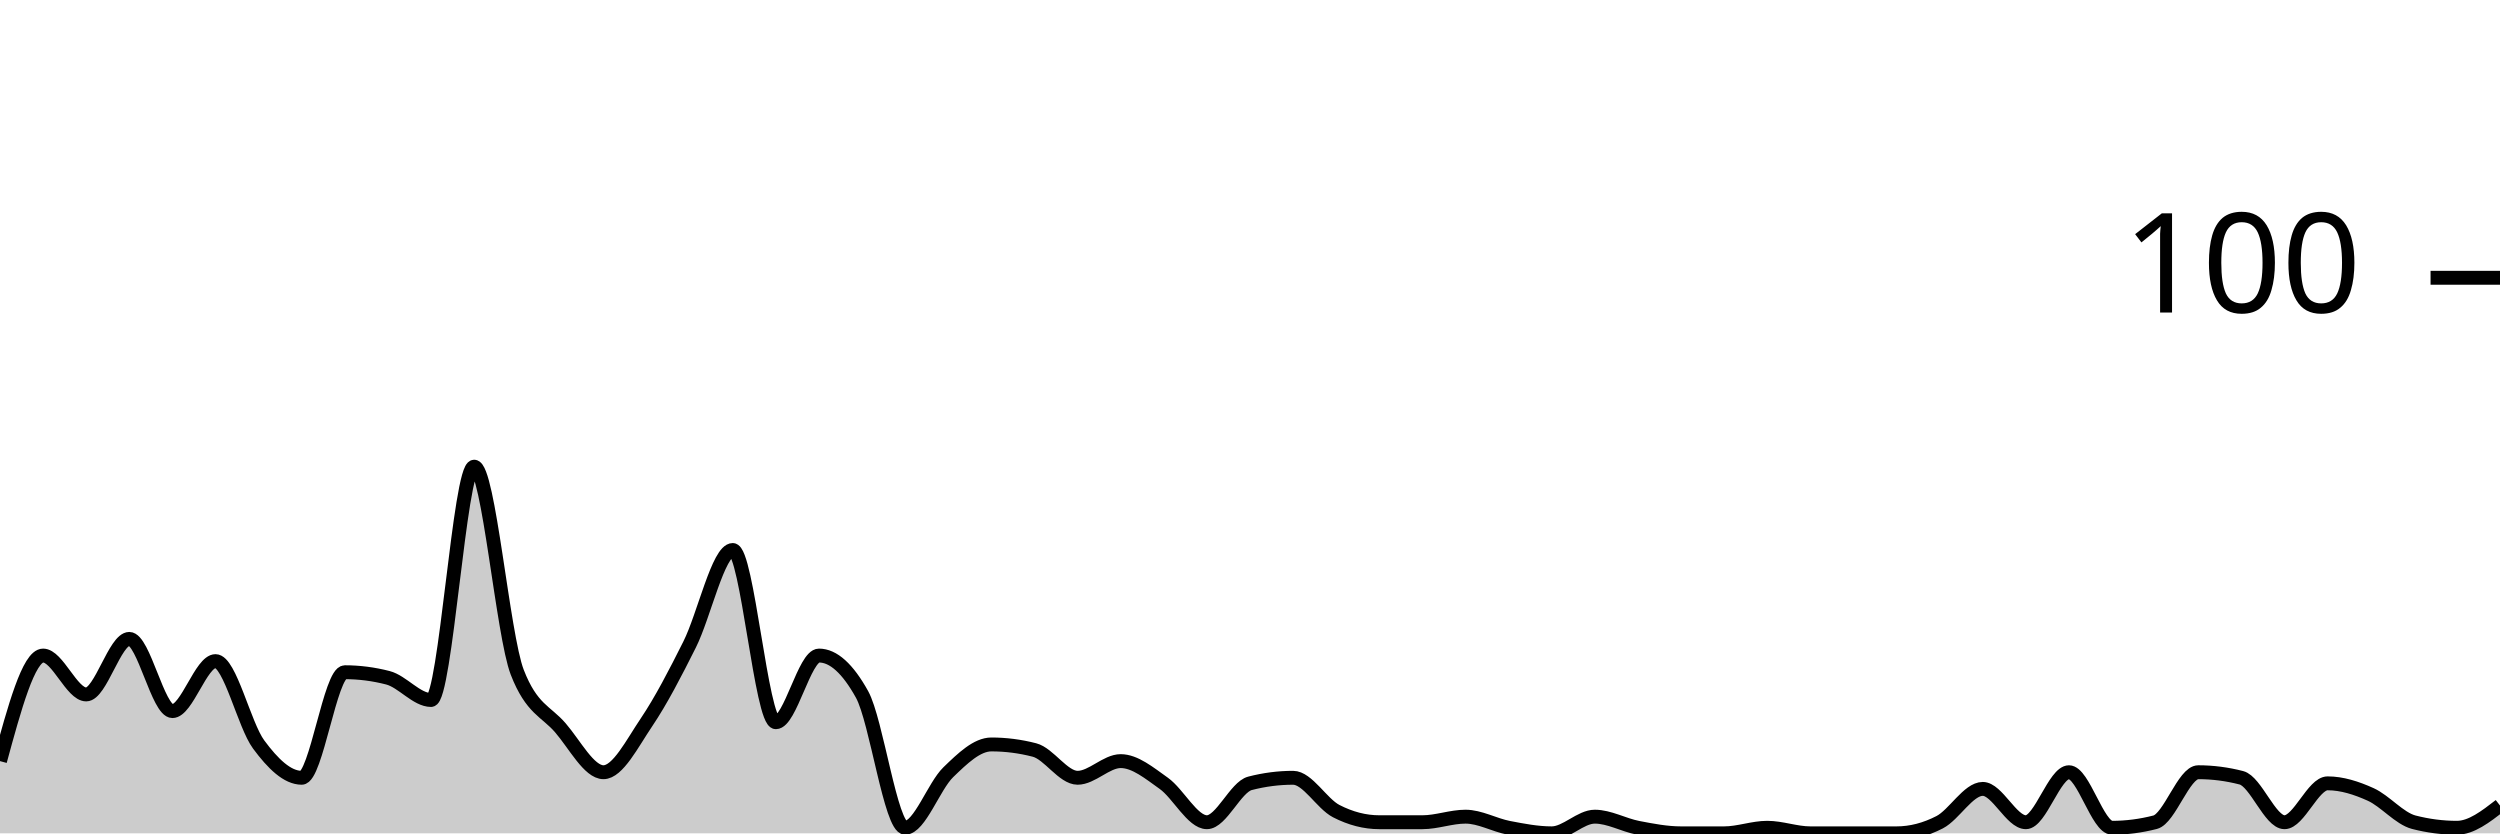
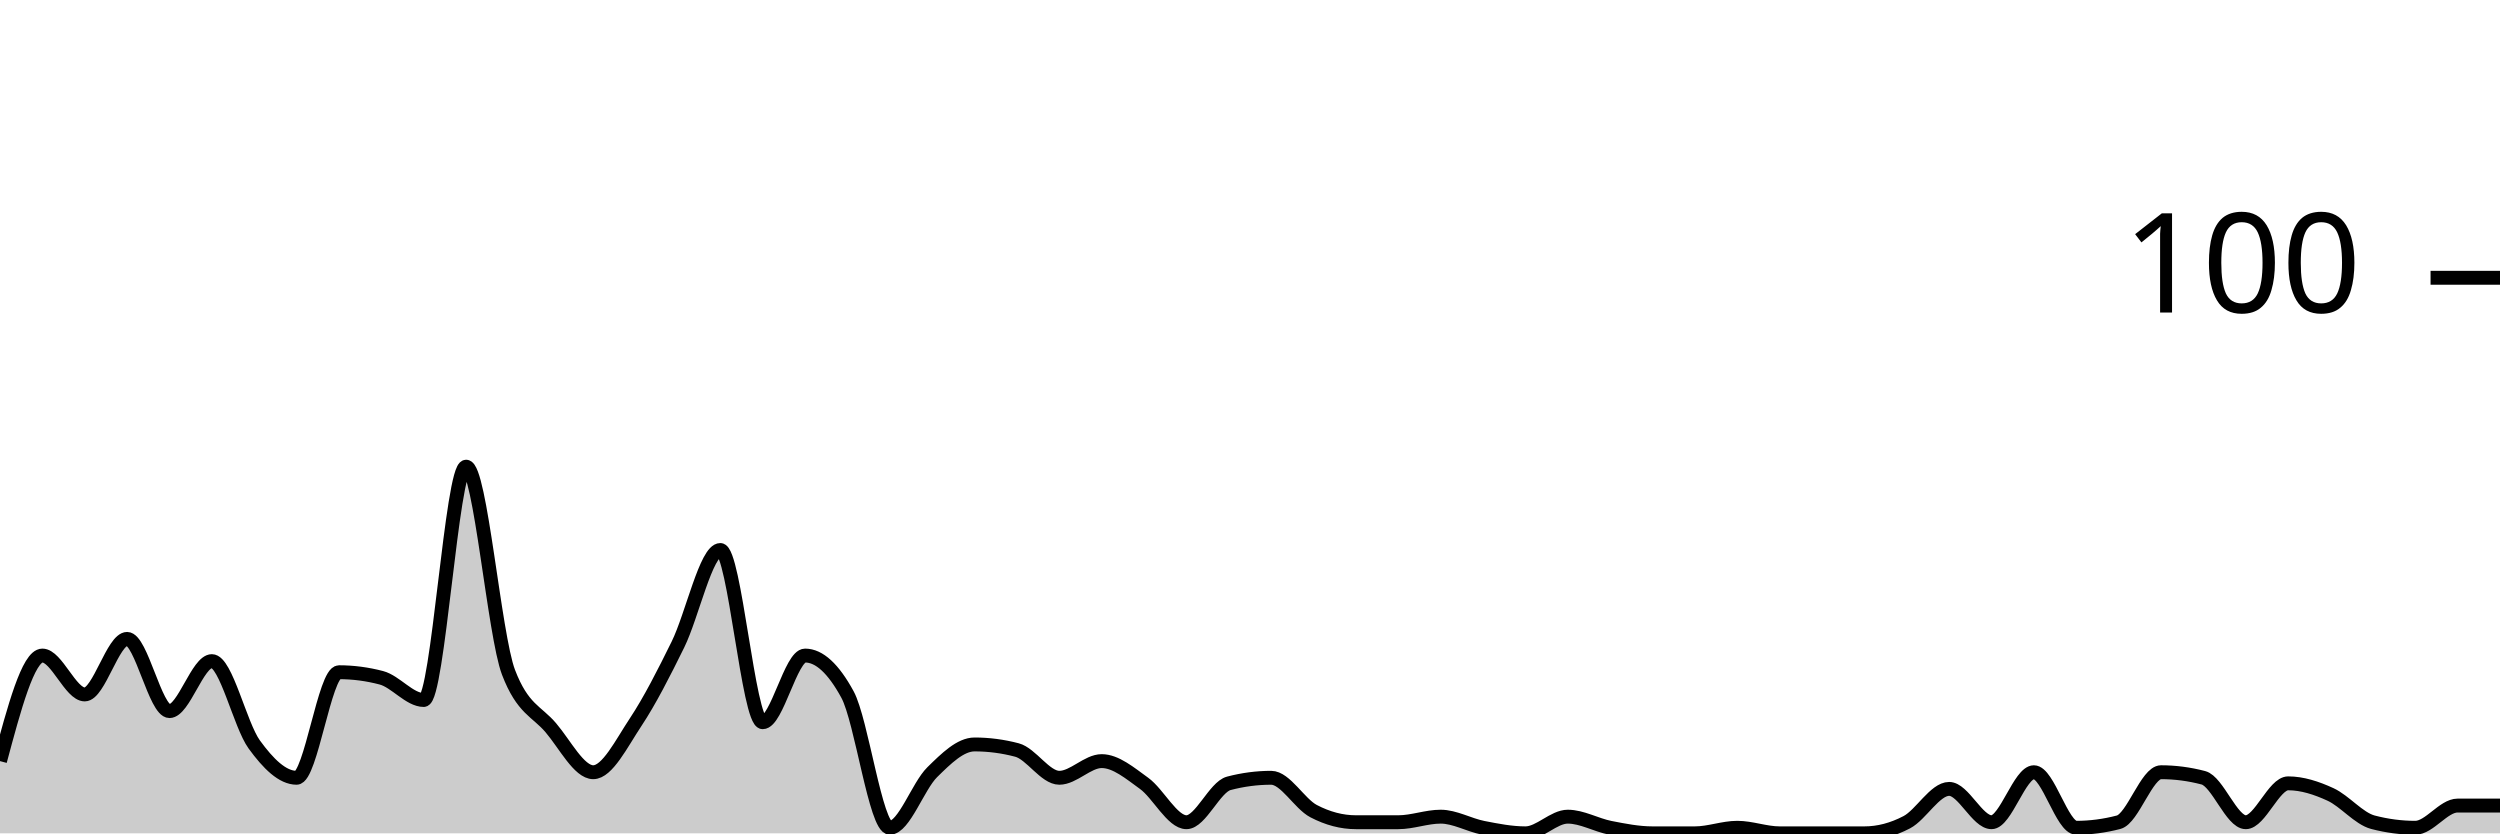
<svg xmlns="http://www.w3.org/2000/svg" viewBox="0 0 180 60">
  <g transform="translate(0,20)">
-     <path class="area" fill="rgba(0, 0, 0, 0.2)" d="M0,34.8C1.034,31,2.069,27.2,3.103,27.2C4.138,27.2,5.172,30,6.207,30C7.241,30,8.276,26,9.31,26C10.345,26,11.379,31.2,12.414,31.2C13.448,31.2,14.483,27.6,15.517,27.6C16.552,27.6,17.586,32.2,18.621,33.6C19.655,35,20.69,36,21.724,36C22.759,36,23.793,28.4,24.828,28.4C25.862,28.4,26.897,28.533,27.931,28.8C28.966,29.067,30,30.4,31.034,30.4C32.069,30.4,33.103,13.6,34.138,13.6C35.172,13.6,36.207,25.733,37.241,28.4C38.276,31.067,39.31,31.2,40.345,32.4C41.379,33.6,42.414,35.6,43.448,35.6C44.483,35.6,45.517,33.533,46.552,32C47.586,30.467,48.621,28.467,49.655,26.4C50.69,24.333,51.724,19.6,52.759,19.6C53.793,19.6,54.828,32,55.862,32C56.897,32,57.931,27.2,58.966,27.2C60,27.2,61.034,28.133,62.069,30C63.103,31.867,64.138,39.6,65.172,39.6C66.207,39.6,67.241,36.6,68.276,35.6C69.31,34.6,70.345,33.6,71.379,33.6C72.414,33.6,73.448,33.733,74.483,34C75.517,34.267,76.552,36,77.586,36C78.621,36,79.655,34.8,80.69,34.8C81.724,34.8,82.759,35.667,83.793,36.4C84.828,37.133,85.862,39.2,86.897,39.2C87.931,39.2,88.966,36.667,90,36.4C91.034,36.133,92.069,36,93.103,36C94.138,36,95.172,37.867,96.207,38.4C97.241,38.933,98.276,39.2,99.31,39.2C100.345,39.2,101.379,39.2,102.414,39.2C103.448,39.2,104.483,38.8,105.517,38.8C106.552,38.8,107.586,39.4,108.621,39.6C109.655,39.8,110.69,40,111.724,40C112.759,40,113.793,38.8,114.828,38.8C115.862,38.8,116.897,39.4,117.931,39.6C118.966,39.8,120,40,121.034,40C122.069,40,123.103,40,124.138,40C125.172,40,126.207,39.6,127.241,39.6C128.276,39.6,129.31,40,130.345,40C131.379,40,132.414,40,133.448,40C134.483,40,135.517,40,136.552,40C137.586,40,138.621,39.733,139.655,39.2C140.69,38.667,141.724,36.8,142.759,36.8C143.793,36.8,144.828,39.2,145.862,39.2C146.897,39.2,147.931,35.6,148.966,35.6C150,35.6,151.034,39.6,152.069,39.6C153.103,39.6,154.138,39.467,155.172,39.2C156.207,38.933,157.241,35.6,158.276,35.6C159.31,35.6,160.345,35.733,161.379,36C162.414,36.267,163.448,39.2,164.483,39.2C165.517,39.2,166.552,36.4,167.586,36.4C168.621,36.4,169.655,36.733,170.69,37.2C171.724,37.667,172.759,38.933,173.793,39.2C174.828,39.467,175.862,39.6,176.897,39.6C177.931,39.6,178.966,38.8,180,38L180,40C178.966,40,177.931,40,176.897,40C175.862,40,174.828,40,173.793,40C172.759,40,171.724,40,170.69,40C169.655,40,168.621,40,167.586,40C166.552,40,165.517,40,164.483,40C163.448,40,162.414,40,161.379,40C160.345,40,159.31,40,158.276,40C157.241,40,156.207,40,155.172,40C154.138,40,153.103,40,152.069,40C151.034,40,150,40,148.966,40C147.931,40,146.897,40,145.862,40C144.828,40,143.793,40,142.759,40C141.724,40,140.69,40,139.655,40C138.621,40,137.586,40,136.552,40C135.517,40,134.483,40,133.448,40C132.414,40,131.379,40,130.345,40C129.31,40,128.276,40,127.241,40C126.207,40,125.172,40,124.138,40C123.103,40,122.069,40,121.034,40C120,40,118.966,40,117.931,40C116.897,40,115.862,40,114.828,40C113.793,40,112.759,40,111.724,40C110.69,40,109.655,40,108.621,40C107.586,40,106.552,40,105.517,40C104.483,40,103.448,40,102.414,40C101.379,40,100.345,40,99.31,40C98.276,40,97.241,40,96.207,40C95.172,40,94.138,40,93.103,40C92.069,40,91.034,40,90,40C88.966,40,87.931,40,86.897,40C85.862,40,84.828,40,83.793,40C82.759,40,81.724,40,80.69,40C79.655,40,78.621,40,77.586,40C76.552,40,75.517,40,74.483,40C73.448,40,72.414,40,71.379,40C70.345,40,69.31,40,68.276,40C67.241,40,66.207,40,65.172,40C64.138,40,63.103,40,62.069,40C61.034,40,60,40,58.966,40C57.931,40,56.897,40,55.862,40C54.828,40,53.793,40,52.759,40C51.724,40,50.69,40,49.655,40C48.621,40,47.586,40,46.552,40C45.517,40,44.483,40,43.448,40C42.414,40,41.379,40,40.345,40C39.31,40,38.276,40,37.241,40C36.207,40,35.172,40,34.138,40C33.103,40,32.069,40,31.034,40C30,40,28.966,40,27.931,40C26.897,40,25.862,40,24.828,40C23.793,40,22.759,40,21.724,40C20.69,40,19.655,40,18.621,40C17.586,40,16.552,40,15.517,40C14.483,40,13.448,40,12.414,40C11.379,40,10.345,40,9.31,40C8.276,40,7.241,40,6.207,40C5.172,40,4.138,40,3.103,40C2.069,40,1.034,40,0,40Z" />
-     <path class="line" stroke="black" fill="none" d="M0,34.8C1.034,31,2.069,27.2,3.103,27.2C4.138,27.2,5.172,30,6.207,30C7.241,30,8.276,26,9.31,26C10.345,26,11.379,31.2,12.414,31.2C13.448,31.2,14.483,27.6,15.517,27.6C16.552,27.6,17.586,32.2,18.621,33.6C19.655,35,20.69,36,21.724,36C22.759,36,23.793,28.4,24.828,28.4C25.862,28.4,26.897,28.533,27.931,28.8C28.966,29.067,30,30.4,31.034,30.4C32.069,30.4,33.103,13.6,34.138,13.6C35.172,13.6,36.207,25.733,37.241,28.4C38.276,31.067,39.31,31.2,40.345,32.4C41.379,33.6,42.414,35.6,43.448,35.6C44.483,35.6,45.517,33.533,46.552,32C47.586,30.467,48.621,28.467,49.655,26.4C50.69,24.333,51.724,19.6,52.759,19.6C53.793,19.6,54.828,32,55.862,32C56.897,32,57.931,27.2,58.966,27.2C60,27.2,61.034,28.133,62.069,30C63.103,31.867,64.138,39.6,65.172,39.6C66.207,39.6,67.241,36.6,68.276,35.6C69.31,34.6,70.345,33.6,71.379,33.6C72.414,33.6,73.448,33.733,74.483,34C75.517,34.267,76.552,36,77.586,36C78.621,36,79.655,34.8,80.69,34.8C81.724,34.8,82.759,35.667,83.793,36.4C84.828,37.133,85.862,39.2,86.897,39.2C87.931,39.2,88.966,36.667,90,36.4C91.034,36.133,92.069,36,93.103,36C94.138,36,95.172,37.867,96.207,38.4C97.241,38.933,98.276,39.2,99.31,39.2C100.345,39.2,101.379,39.2,102.414,39.2C103.448,39.2,104.483,38.8,105.517,38.8C106.552,38.8,107.586,39.4,108.621,39.6C109.655,39.8,110.69,40,111.724,40C112.759,40,113.793,38.8,114.828,38.8C115.862,38.8,116.897,39.4,117.931,39.6C118.966,39.8,120,40,121.034,40C122.069,40,123.103,40,124.138,40C125.172,40,126.207,39.6,127.241,39.6C128.276,39.6,129.31,40,130.345,40C131.379,40,132.414,40,133.448,40C134.483,40,135.517,40,136.552,40C137.586,40,138.621,39.733,139.655,39.2C140.69,38.667,141.724,36.8,142.759,36.8C143.793,36.8,144.828,39.2,145.862,39.2C146.897,39.2,147.931,35.6,148.966,35.6C150,35.6,151.034,39.6,152.069,39.6C153.103,39.6,154.138,39.467,155.172,39.2C156.207,38.933,157.241,35.6,158.276,35.6C159.31,35.6,160.345,35.733,161.379,36C162.414,36.267,163.448,39.2,164.483,39.2C165.517,39.2,166.552,36.4,167.586,36.4C168.621,36.4,169.655,36.733,170.69,37.2C171.724,37.667,172.759,38.933,173.793,39.2C174.828,39.467,175.862,39.6,176.897,39.6C177.931,39.6,178.966,38.8,180,38" />
+     <path class="area" fill="rgba(0, 0, 0, 0.2)" d="M0,34.8C1.017,31,2.034,27.2,3.051,27.2C4.068,27.2,5.085,30,6.102,30C7.119,30,8.136,26,9.153,26C10.169,26,11.186,31.2,12.203,31.2C13.22,31.2,14.237,27.6,15.254,27.6C16.271,27.6,17.288,32.2,18.305,33.6C19.322,35,20.339,36,21.356,36C22.373,36,23.39,28.4,24.407,28.4C25.424,28.4,26.441,28.533,27.458,28.8C28.475,29.067,29.492,30.4,30.508,30.4C31.525,30.4,32.542,13.6,33.559,13.6C34.576,13.6,35.593,25.733,36.61,28.4C37.627,31.067,38.644,31.2,39.661,32.4C40.678,33.6,41.695,35.6,42.712,35.6C43.729,35.6,44.746,33.533,45.763,32C46.78,30.467,47.797,28.467,48.814,26.4C49.831,24.333,50.847,19.6,51.864,19.6C52.881,19.6,53.898,32,54.915,32C55.932,32,56.949,27.2,57.966,27.2C58.983,27.2,60,28.133,61.017,30C62.034,31.867,63.051,39.6,64.068,39.6C65.085,39.6,66.102,36.6,67.119,35.6C68.136,34.6,69.153,33.6,70.169,33.6C71.186,33.6,72.203,33.733,73.22,34C74.237,34.267,75.254,36,76.271,36C77.288,36,78.305,34.8,79.322,34.8C80.339,34.8,81.356,35.667,82.373,36.4C83.39,37.133,84.407,39.2,85.424,39.2C86.441,39.2,87.458,36.667,88.475,36.4C89.492,36.133,90.508,36,91.525,36C92.542,36,93.559,37.867,94.576,38.4C95.593,38.933,96.61,39.2,97.627,39.2C98.644,39.2,99.661,39.2,100.678,39.2C101.695,39.2,102.712,38.8,103.729,38.8C104.746,38.8,105.763,39.4,106.78,39.6C107.797,39.8,108.814,40,109.831,40C110.847,40,111.864,38.8,112.881,38.8C113.898,38.8,114.915,39.4,115.932,39.6C116.949,39.8,117.966,40,118.983,40C120,40,121.017,40,122.034,40C123.051,40,124.068,39.6,125.085,39.6C126.102,39.6,127.119,40,128.136,40C129.153,40,130.169,40,131.186,40C132.203,40,133.22,40,134.237,40C135.254,40,136.271,39.733,137.288,39.2C138.305,38.667,139.322,36.8,140.339,36.8C141.356,36.8,142.373,39.2,143.39,39.2C144.407,39.2,145.424,35.6,146.441,35.6C147.458,35.6,148.475,39.6,149.492,39.6C150.508,39.6,151.525,39.467,152.542,39.2C153.559,38.933,154.576,35.6,155.593,35.6C156.61,35.6,157.627,35.733,158.644,36C159.661,36.267,160.678,39.2,161.695,39.2C162.712,39.2,163.729,36.4,164.746,36.4C165.763,36.4,166.78,36.733,167.797,37.2C168.814,37.667,169.831,38.933,170.847,39.2C171.864,39.467,172.881,39.6,173.898,39.6C174.915,39.6,175.932,38,176.949,38C177.966,38,178.983,38,180,38L180,40C178.983,40,177.966,40,176.949,40C175.932,40,174.915,40,173.898,40C172.881,40,171.864,40,170.847,40C169.831,40,168.814,40,167.797,40C166.78,40,165.763,40,164.746,40C163.729,40,162.712,40,161.695,40C160.678,40,159.661,40,158.644,40C157.627,40,156.61,40,155.593,40C154.576,40,153.559,40,152.542,40C151.525,40,150.508,40,149.492,40C148.475,40,147.458,40,146.441,40C145.424,40,144.407,40,143.39,40C142.373,40,141.356,40,140.339,40C139.322,40,138.305,40,137.288,40C136.271,40,135.254,40,134.237,40C133.22,40,132.203,40,131.186,40C130.169,40,129.153,40,128.136,40C127.119,40,126.102,40,125.085,40C124.068,40,123.051,40,122.034,40C121.017,40,120,40,118.983,40C117.966,40,116.949,40,115.932,40C114.915,40,113.898,40,112.881,40C111.864,40,110.847,40,109.831,40C108.814,40,107.797,40,106.78,40C105.763,40,104.746,40,103.729,40C102.712,40,101.695,40,100.678,40C99.661,40,98.644,40,97.627,40C96.61,40,95.593,40,94.576,40C93.559,40,92.542,40,91.525,40C90.508,40,89.492,40,88.475,40C87.458,40,86.441,40,85.424,40C84.407,40,83.39,40,82.373,40C81.356,40,80.339,40,79.322,40C78.305,40,77.288,40,76.271,40C75.254,40,74.237,40,73.22,40C72.203,40,71.186,40,70.169,40C69.153,40,68.136,40,67.119,40C66.102,40,65.085,40,64.068,40C63.051,40,62.034,40,61.017,40C60,40,58.983,40,57.966,40C56.949,40,55.932,40,54.915,40C53.898,40,52.881,40,51.864,40C50.847,40,49.831,40,48.814,40C47.797,40,46.78,40,45.763,40C44.746,40,43.729,40,42.712,40C41.695,40,40.678,40,39.661,40C38.644,40,37.627,40,36.61,40C35.593,40,34.576,40,33.559,40C32.542,40,31.525,40,30.508,40C29.492,40,28.475,40,27.458,40C26.441,40,25.424,40,24.407,40C23.39,40,22.373,40,21.356,40C20.339,40,19.322,40,18.305,40C17.288,40,16.271,40,15.254,40C14.237,40,13.22,40,12.203,40C11.186,40,10.169,40,9.153,40C8.136,40,7.119,40,6.102,40C5.085,40,4.068,40,3.051,40C2.034,40,1.017,40,0,40Z" />
+     <path class="line" stroke="black" fill="none" d="M0,34.8C1.017,31,2.034,27.2,3.051,27.2C4.068,27.2,5.085,30,6.102,30C7.119,30,8.136,26,9.153,26C10.169,26,11.186,31.2,12.203,31.2C13.22,31.2,14.237,27.6,15.254,27.6C16.271,27.6,17.288,32.2,18.305,33.6C19.322,35,20.339,36,21.356,36C22.373,36,23.39,28.4,24.407,28.4C25.424,28.4,26.441,28.533,27.458,28.8C28.475,29.067,29.492,30.4,30.508,30.4C31.525,30.4,32.542,13.6,33.559,13.6C34.576,13.6,35.593,25.733,36.61,28.4C37.627,31.067,38.644,31.2,39.661,32.4C40.678,33.6,41.695,35.6,42.712,35.6C43.729,35.6,44.746,33.533,45.763,32C46.78,30.467,47.797,28.467,48.814,26.4C49.831,24.333,50.847,19.6,51.864,19.6C52.881,19.6,53.898,32,54.915,32C55.932,32,56.949,27.2,57.966,27.2C58.983,27.2,60,28.133,61.017,30C62.034,31.867,63.051,39.6,64.068,39.6C65.085,39.6,66.102,36.6,67.119,35.6C68.136,34.6,69.153,33.6,70.169,33.6C71.186,33.6,72.203,33.733,73.22,34C74.237,34.267,75.254,36,76.271,36C77.288,36,78.305,34.8,79.322,34.8C80.339,34.8,81.356,35.667,82.373,36.4C83.39,37.133,84.407,39.2,85.424,39.2C86.441,39.2,87.458,36.667,88.475,36.4C89.492,36.133,90.508,36,91.525,36C92.542,36,93.559,37.867,94.576,38.4C95.593,38.933,96.61,39.2,97.627,39.2C98.644,39.2,99.661,39.2,100.678,39.2C101.695,39.2,102.712,38.8,103.729,38.8C104.746,38.8,105.763,39.4,106.78,39.6C107.797,39.8,108.814,40,109.831,40C110.847,40,111.864,38.8,112.881,38.8C113.898,38.8,114.915,39.4,115.932,39.6C116.949,39.8,117.966,40,118.983,40C120,40,121.017,40,122.034,40C123.051,40,124.068,39.6,125.085,39.6C126.102,39.6,127.119,40,128.136,40C129.153,40,130.169,40,131.186,40C132.203,40,133.22,40,134.237,40C135.254,40,136.271,39.733,137.288,39.2C138.305,38.667,139.322,36.8,140.339,36.8C141.356,36.8,142.373,39.2,143.39,39.2C144.407,39.2,145.424,35.6,146.441,35.6C147.458,35.6,148.475,39.6,149.492,39.6C150.508,39.6,151.525,39.467,152.542,39.2C153.559,38.933,154.576,35.6,155.593,35.6C156.61,35.6,157.627,35.733,158.644,36C159.661,36.267,160.678,39.2,161.695,39.2C162.712,39.2,163.729,36.4,164.746,36.4C165.763,36.4,166.78,36.733,167.797,37.2C168.814,37.667,169.831,38.933,170.847,39.2C171.864,39.467,172.881,39.6,173.898,39.6C174.915,39.6,175.932,38,176.949,38C177.966,38,178.983,38,180,38" />
    <path class="axis-ceiling" stroke-width="1" stroke="black" fill="none" d="M175,0L180,0" />
    <text class="axis-ceiling-label" font-family="sans-serif" text-anchor="end" font-size="10px" x="170" y="2.5">100</text>
  </g>
</svg>
